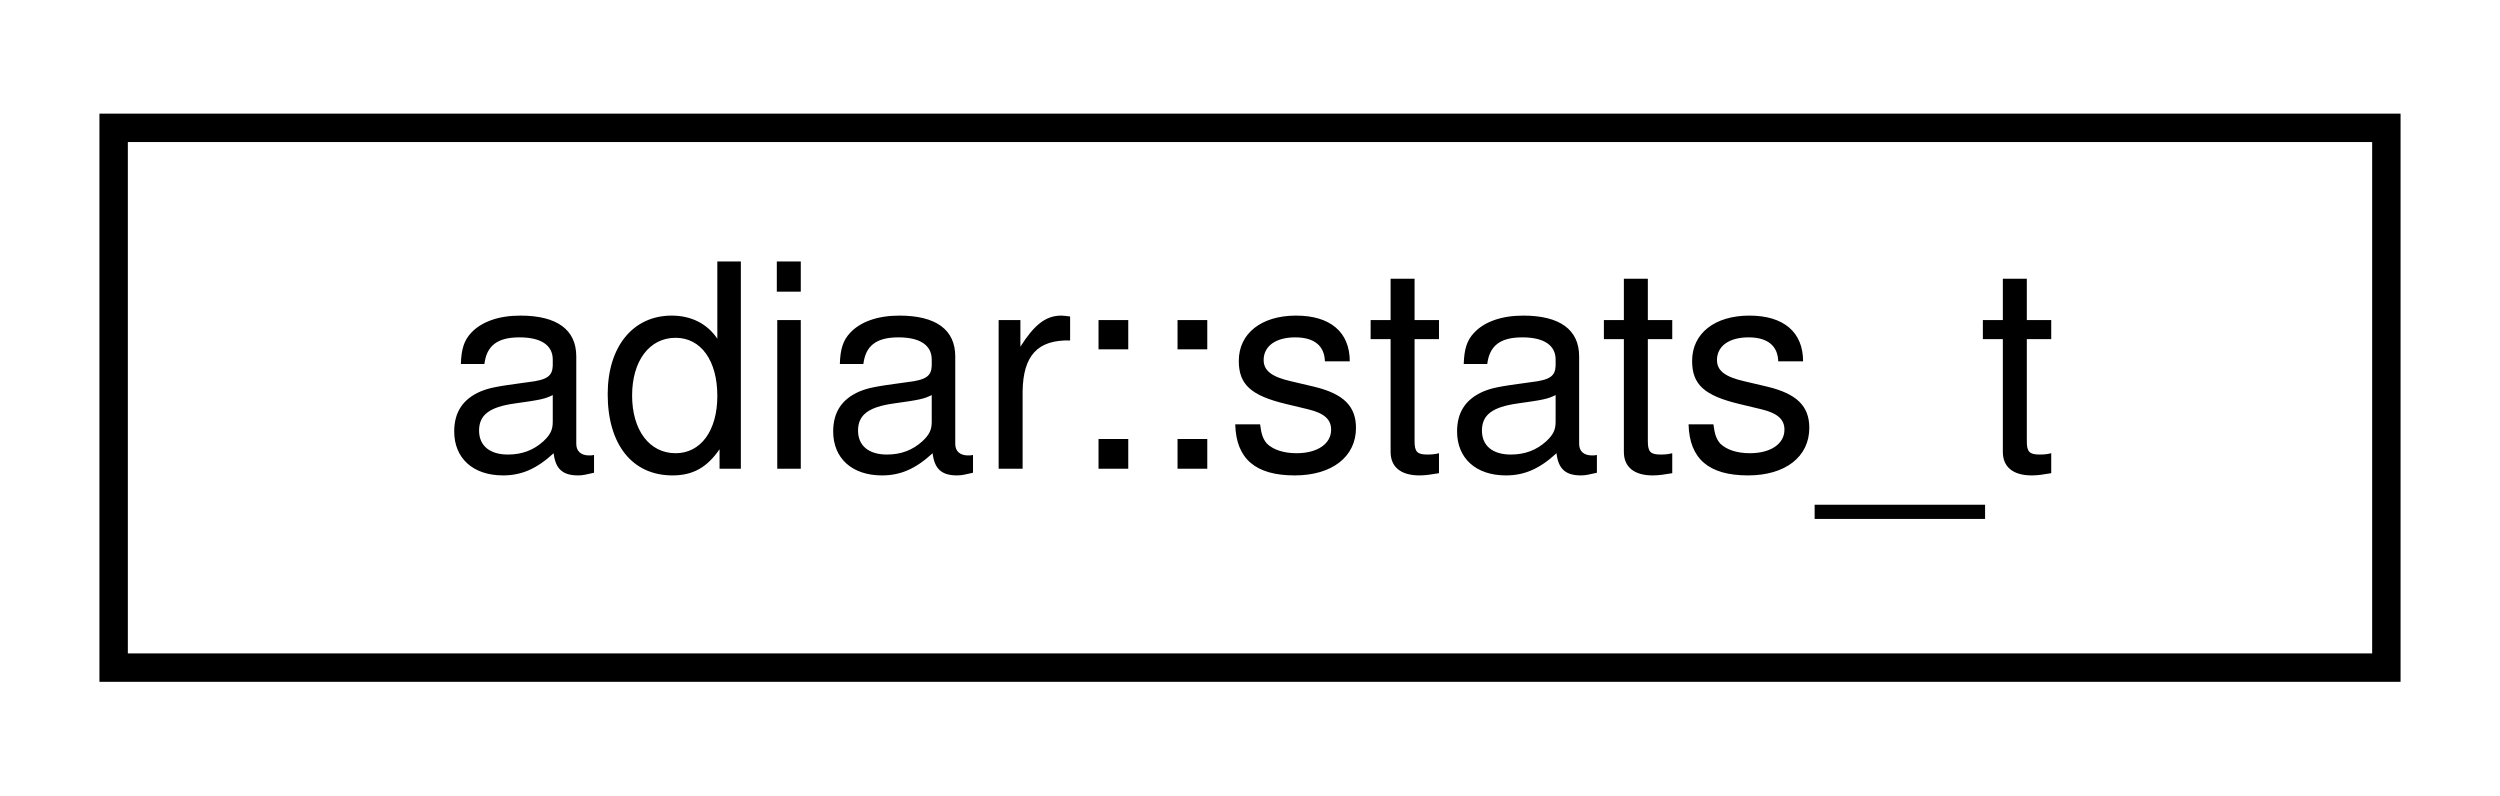
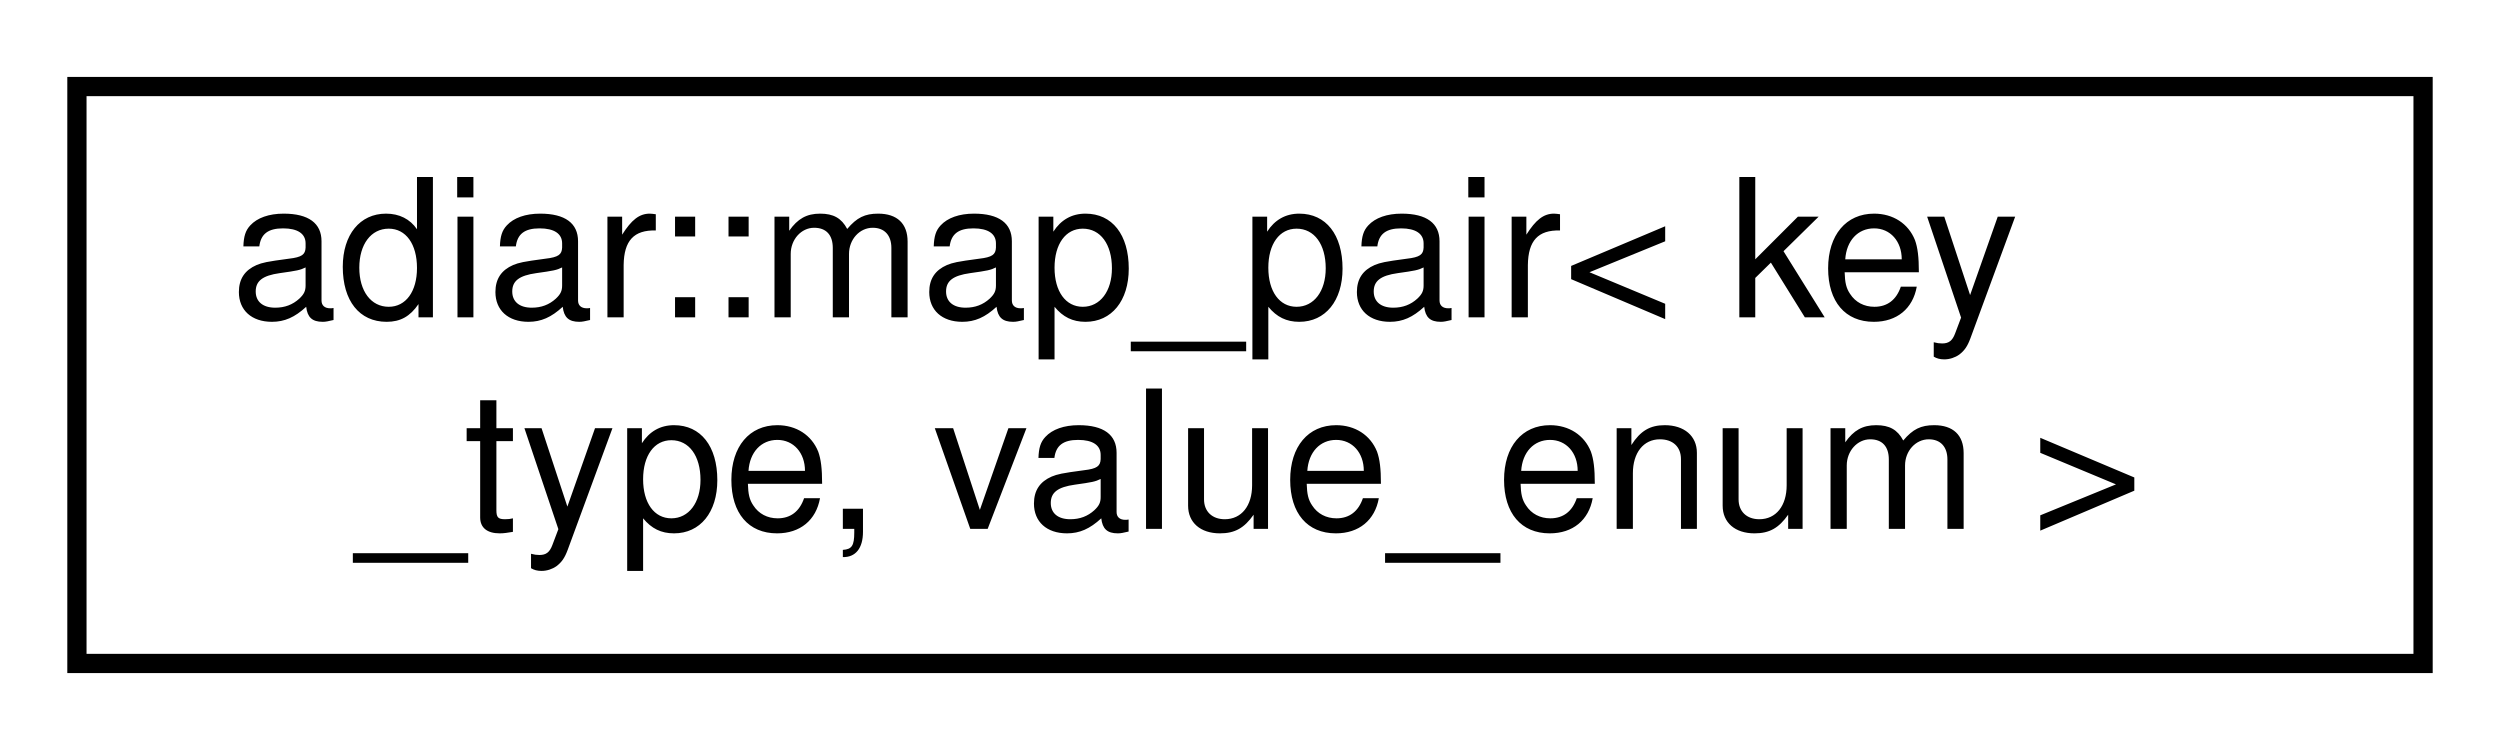
- <svg xmlns="http://www.w3.org/2000/svg" xmlns:xlink="http://www.w3.org/1999/xlink" width="88pt" height="28pt" viewBox="0.00 0.00 88.00 28.00">
-   <g id="graph0" class="graph" transform="scale(1 1) rotate(0) translate(4 24)">
+ <svg xmlns="http://www.w3.org/2000/svg" xmlns:xlink="http://www.w3.org/1999/xlink" width="130pt" height="39pt" viewBox="0.00 0.00 130.00 39.00">
+   <g id="graph0" class="graph" transform="scale(1 1) rotate(0) translate(4 35)">
    <g id="node1" class="node">
      <g id="a_node1">
-         <a xlink:href="structadiar_1_1stats__t.html" target="_top" xlink:title="Available statistics from algorithm's and data structures.">
-           <polygon fill="none" stroke="black" points="0,-0.5 0,-19.5 80,-19.5 80,-0.5 0,-0.5" />
-           <text text-anchor="middle" x="40" y="-7.5" font-family="Helvetica,sans-Serif" font-size="10.00">adiar::stats_t</text>
+         <a xlink:href="classadiar_1_1map__pair.html" target="_top" xlink:title="A (x,v) tuple representing the single association  where  is a value of enum type.">
+           <polygon fill="none" stroke="black" points="0,-0.5 0,-30.5 122,-30.5 122,-0.5 0,-0.5" />
+           <text text-anchor="start" x="8" y="-18.5" font-family="Helvetica,sans-Serif" font-size="10.00">adiar::map_pair&lt; key</text>
+           <text text-anchor="middle" x="61" y="-7.5" font-family="Helvetica,sans-Serif" font-size="10.00">_type, value_enum &gt;</text>
        </a>
      </g>
    </g>
  </g>
</svg>
